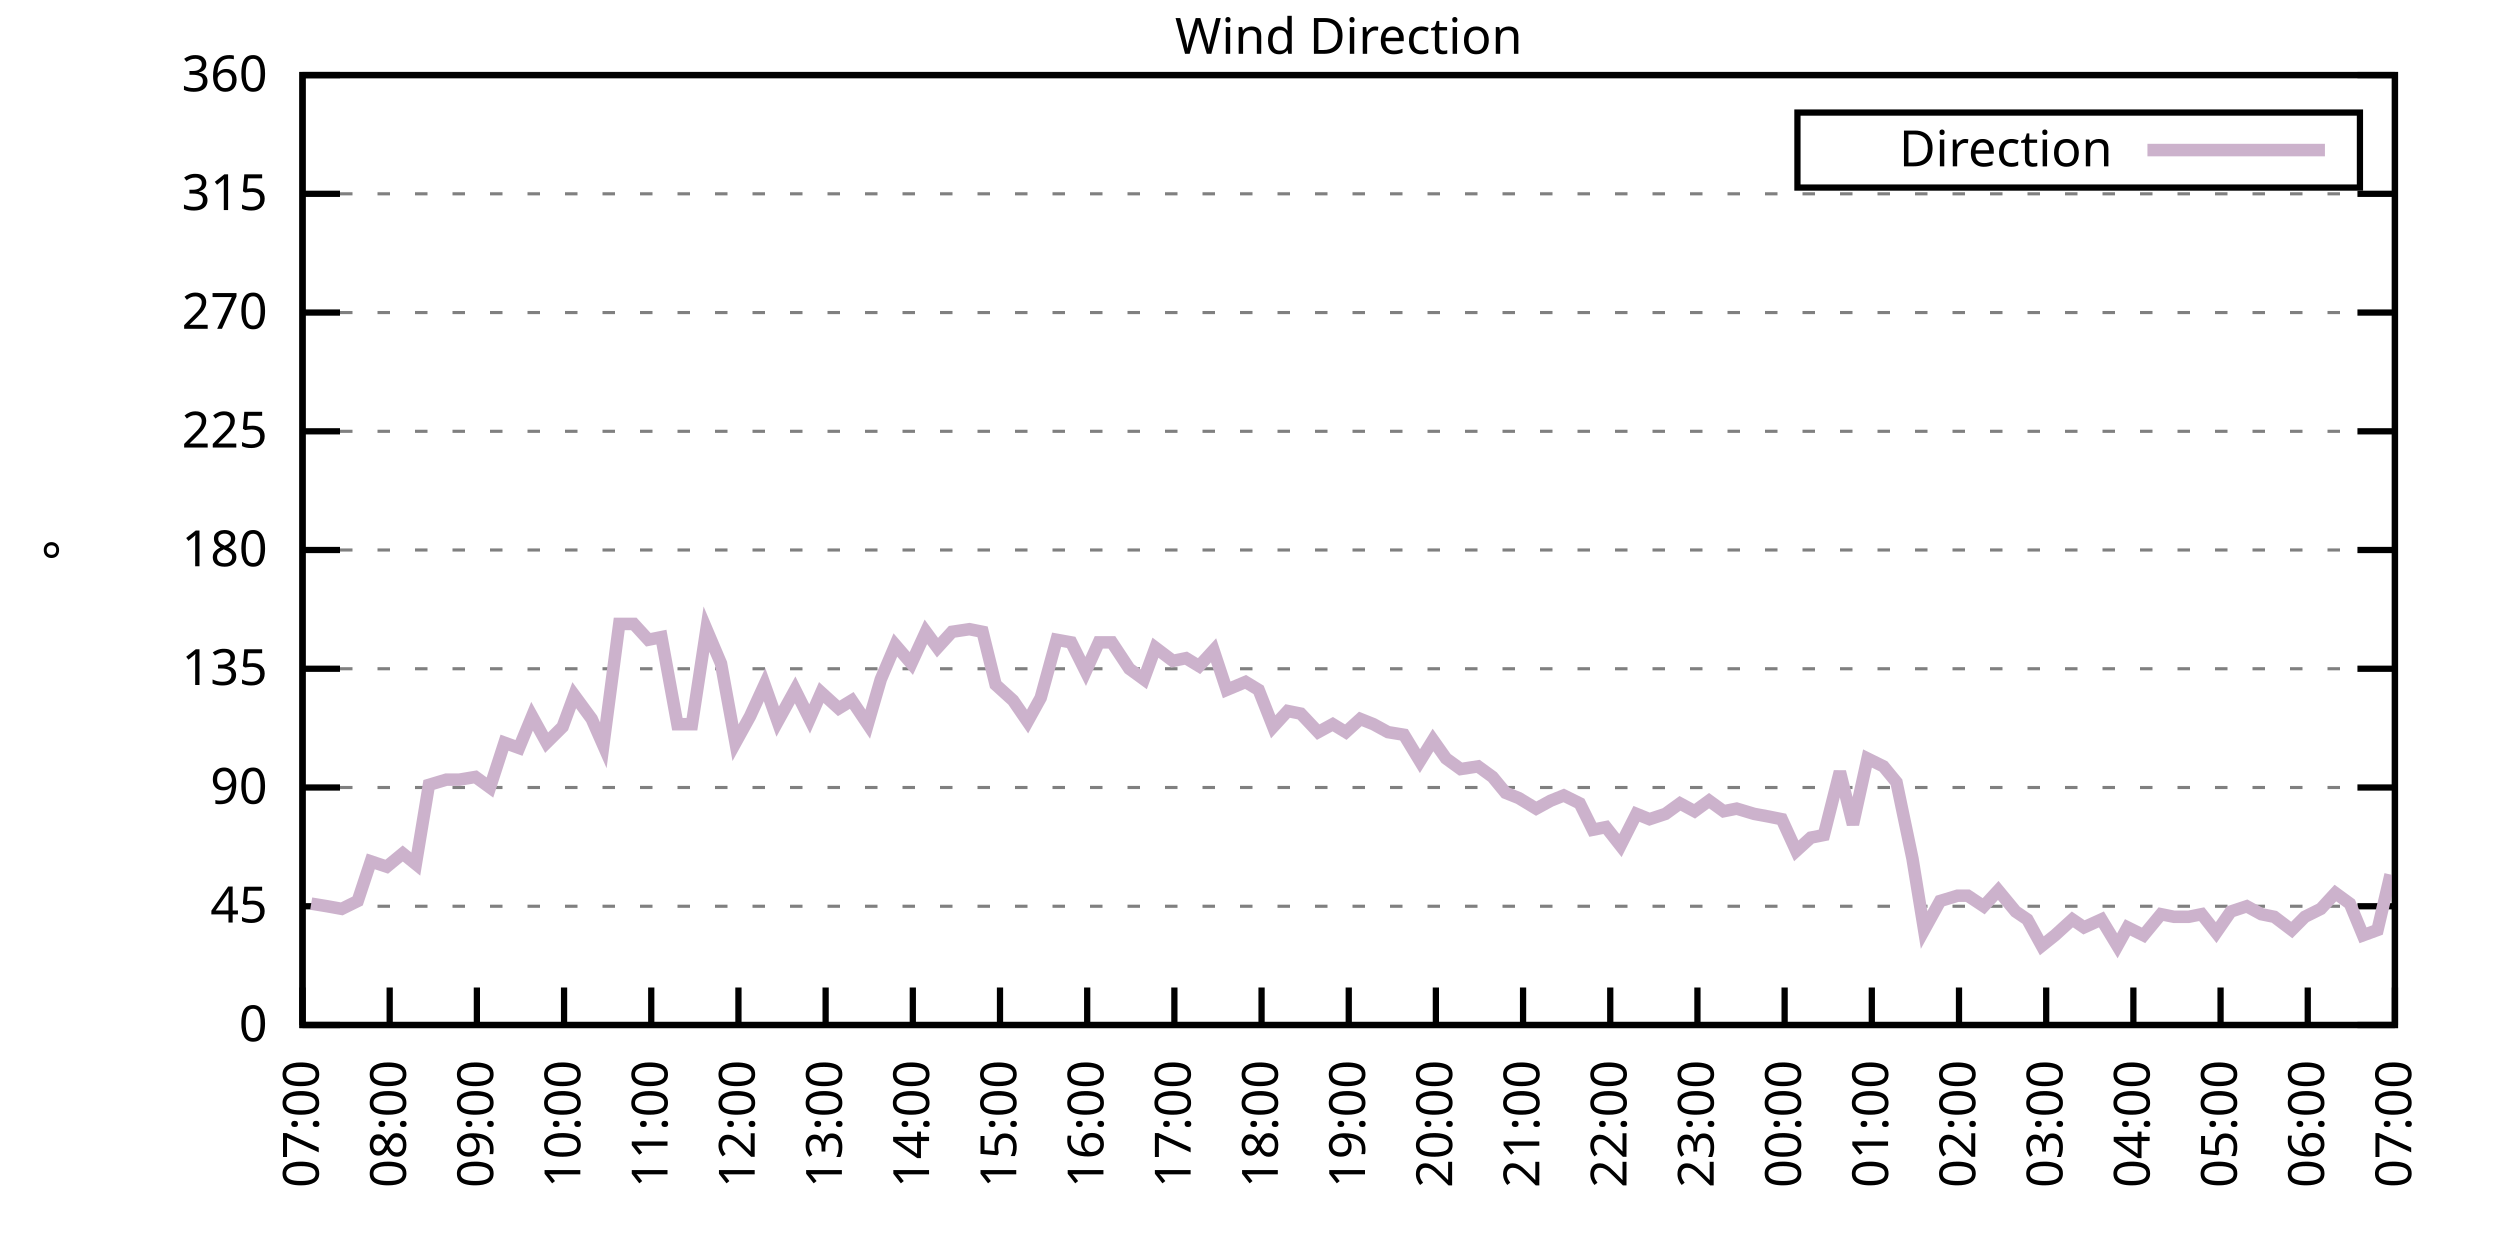
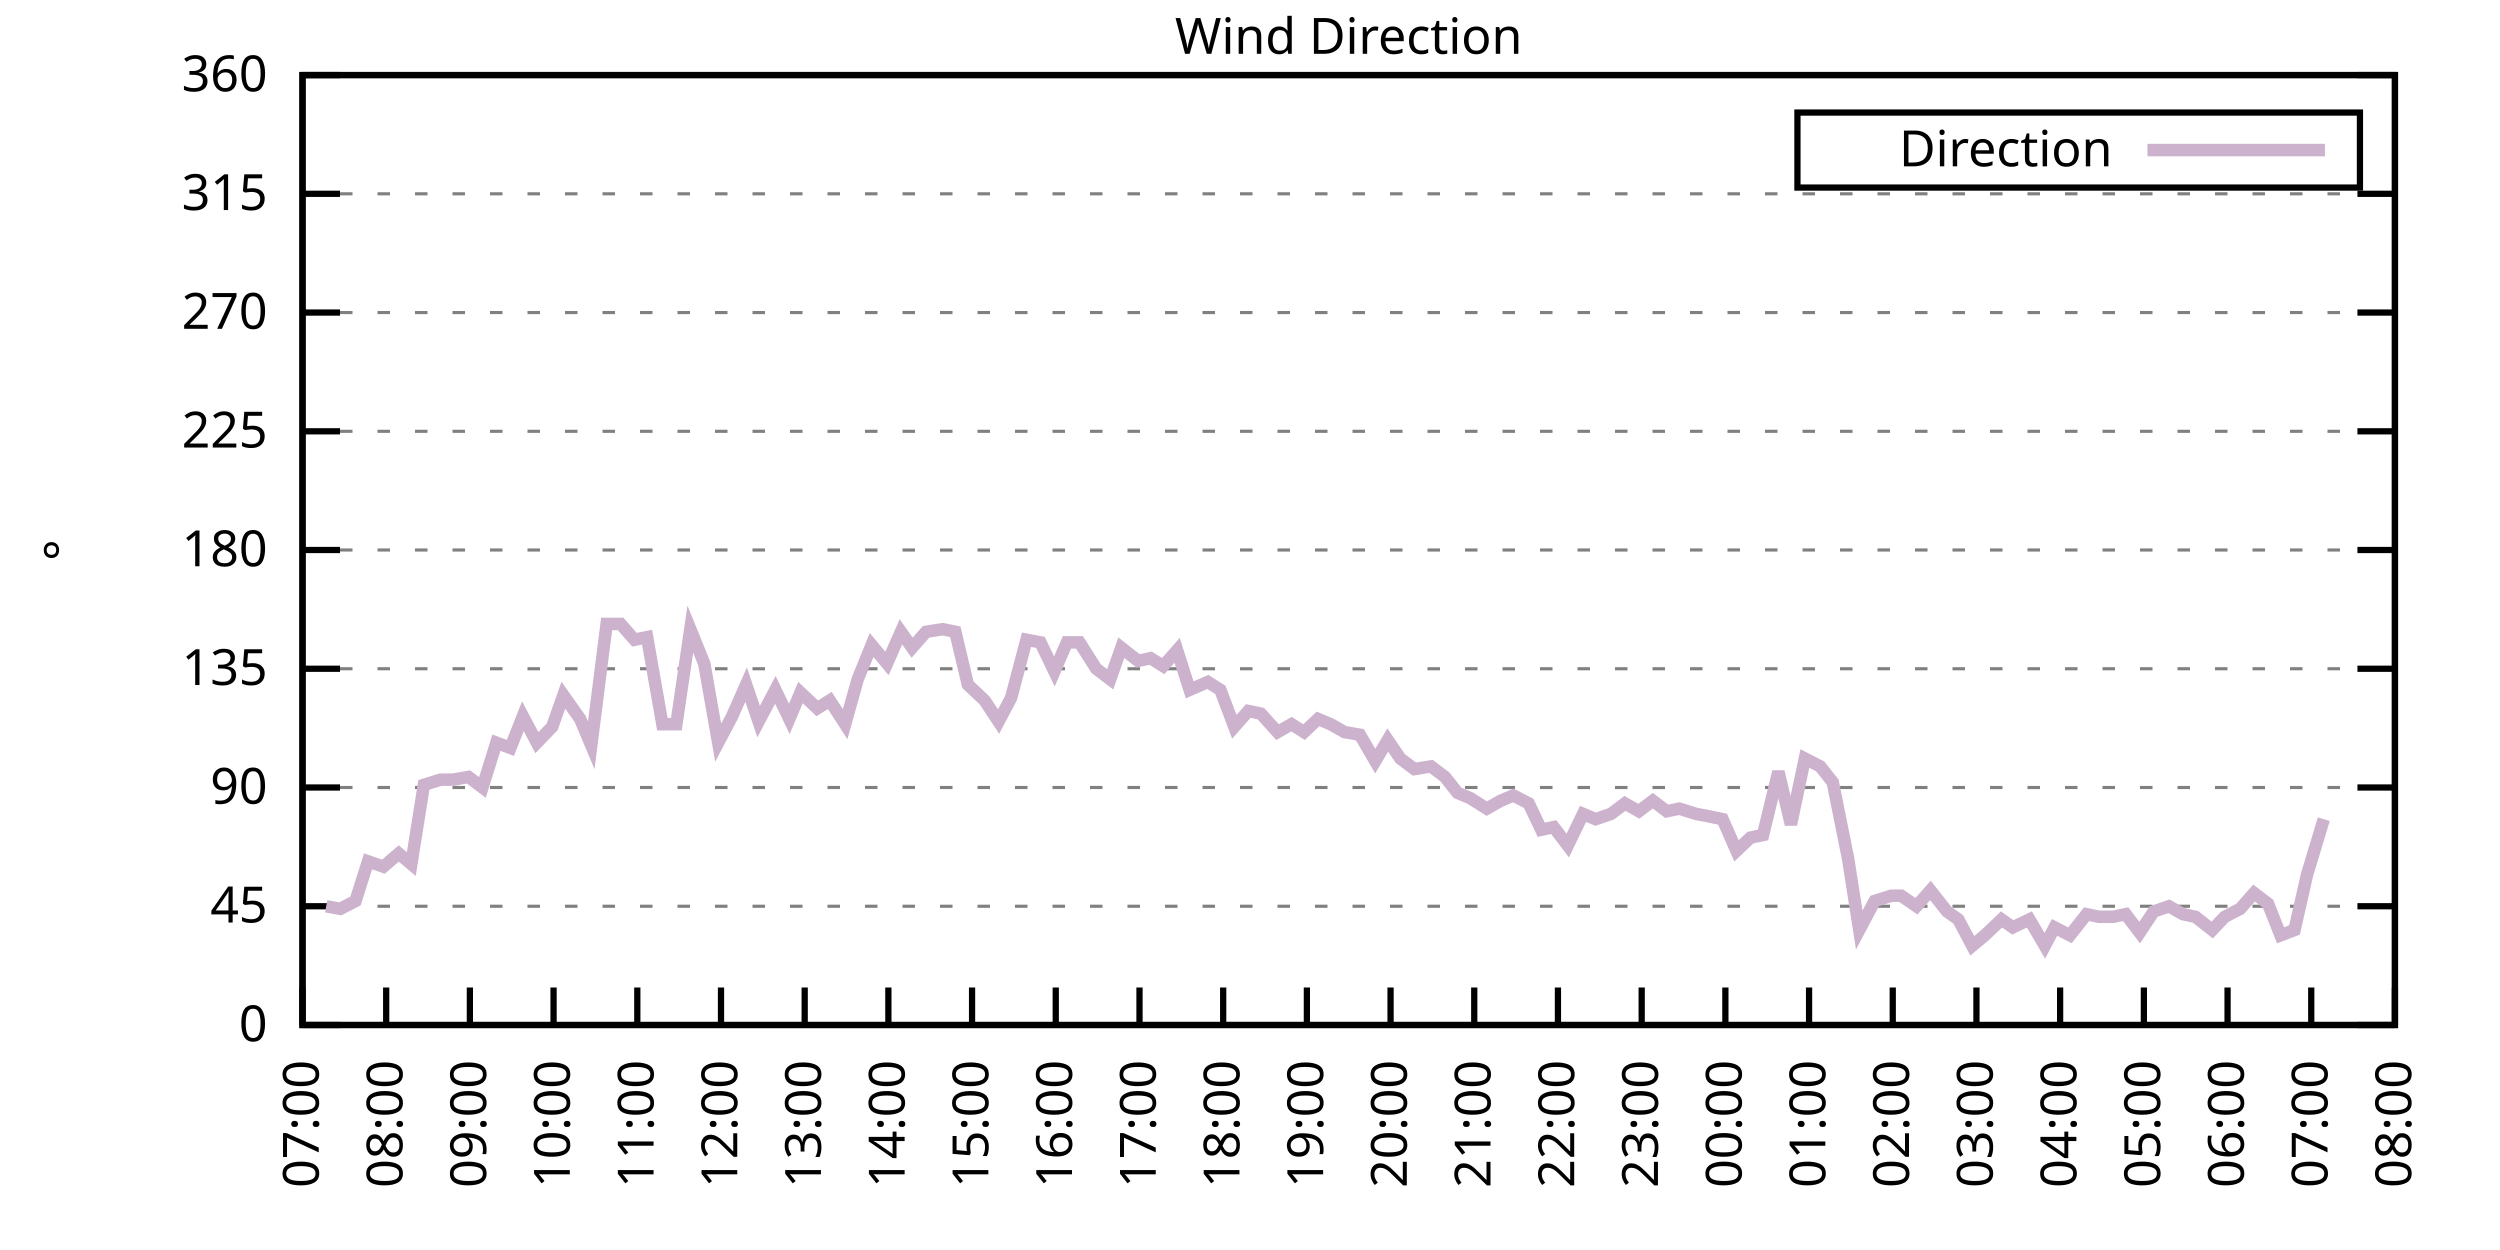
<svg xmlns="http://www.w3.org/2000/svg" xmlns:xlink="http://www.w3.org/1999/xlink" width="400" height="200" viewBox="0 0 400 200">
  <g id="gnuplot_canvas">
    <rect x="0" y="0" width="400" height="200" fill="none" />
    <defs>
      <circle id="gpDot" r="0.5" stroke-width="0.5" stroke="currentColor" />
      <path id="gpPt0" stroke-width="0.333" stroke="currentColor" d="M-1,0 h2 M0,-1 v2" />
      <path id="gpPt1" stroke-width="0.333" stroke="currentColor" d="M-1,-1 L1,1 M1,-1 L-1,1" />
      <path id="gpPt2" stroke-width="0.333" stroke="currentColor" d="M-1,0 L1,0 M0,-1 L0,1 M-1,-1 L1,1 M-1,1 L1,-1" />
      <rect id="gpPt3" stroke-width="0.333" stroke="currentColor" x="-1" y="-1" width="2" height="2" />
      <rect id="gpPt4" stroke-width="0.333" stroke="currentColor" fill="currentColor" x="-1" y="-1" width="2" height="2" />
      <circle id="gpPt5" stroke-width="0.333" stroke="currentColor" cx="0" cy="0" r="1" />
      <use xlink:href="#gpPt5" id="gpPt6" fill="currentColor" stroke="none" />
      <path id="gpPt7" stroke-width="0.333" stroke="currentColor" d="M0,-1.33 L-1.33,0.67 L1.33,0.67 z" />
      <use xlink:href="#gpPt7" id="gpPt8" fill="currentColor" stroke="none" />
      <use xlink:href="#gpPt7" id="gpPt9" stroke="currentColor" transform="rotate(180)" />
      <use xlink:href="#gpPt9" id="gpPt10" fill="currentColor" stroke="none" />
      <use xlink:href="#gpPt3" id="gpPt11" stroke="currentColor" transform="rotate(45)" />
      <use xlink:href="#gpPt11" id="gpPt12" fill="currentColor" stroke="none" />
      <path id="gpPt13" stroke-width="0.333" stroke="currentColor" d="M0,1.330 L1.265,0.411 L0.782,-1.067 L-0.782,-1.076 L-1.265,0.411 z" />
      <use xlink:href="#gpPt13" id="gpPt14" fill="currentColor" stroke="none" />
      <filter id="textbox" filterUnits="objectBoundingBox" x="0" y="0" height="1" width="1">
        <feFlood flood-color="white" flood-opacity="1" result="bgnd" />
        <feComposite in="SourceGraphic" in2="bgnd" operator="atop" />
      </filter>
      <filter id="greybox" filterUnits="objectBoundingBox" x="0" y="0" height="1" width="1">
        <feFlood flood-color="lightgrey" flood-opacity="1" result="grey" />
        <feComposite in="SourceGraphic" in2="grey" operator="atop" />
      </filter>
    </defs>
    <g fill="none" color="white" stroke="currentColor" stroke-width="1.00" stroke-linecap="butt" stroke-linejoin="miter">
</g>
    <g fill="none" color="black" stroke="currentColor" stroke-width="1.00" stroke-linecap="butt" stroke-linejoin="miter">
      <g stroke="none" shape-rendering="crispEdges">
        <polygon fill="rgb(255, 255, 255)" points="48.40,164.00 383.18,164.00 383.18,12.02 48.40,12.02 " />
      </g>
    </g>
    <g fill="none" color="black" stroke="currentColor" stroke-width="1.00" stroke-linecap="butt" stroke-linejoin="miter">
</g>
    <g fill="none" color="black" stroke="black" stroke-width="0.50" stroke-linecap="butt" stroke-linejoin="miter">
</g>
    <g fill="none" color="gray" stroke="currentColor" stroke-width="0.50" stroke-linecap="butt" stroke-linejoin="miter">
      <path stroke="gray" stroke-dasharray="2,4" class="gridline" d="M48.40,164.00 L383.19,164.00  " />
    </g>
    <g fill="none" color="gray" stroke="gray" stroke-width="1.00" stroke-linecap="butt" stroke-linejoin="miter">
</g>
    <g fill="none" color="black" stroke="currentColor" stroke-width="1.00" stroke-linecap="butt" stroke-linejoin="miter">
      <path stroke="black" d="M48.40,164.00 L54.40,164.00 M383.19,164.00 L377.19,164.00  " />
      <g transform="translate(42.80,166.60)" stroke="none" fill="black" font-family="Sans" font-size="8.00" text-anchor="end">
        <text>
          <tspan font-family="Sans"> 0</tspan>
        </text>
      </g>
    </g>
    <g fill="none" color="black" stroke="currentColor" stroke-width="1.00" stroke-linecap="butt" stroke-linejoin="miter">
</g>
    <g fill="none" color="black" stroke="black" stroke-width="0.50" stroke-linecap="butt" stroke-linejoin="miter">
</g>
    <g fill="none" color="gray" stroke="currentColor" stroke-width="0.50" stroke-linecap="butt" stroke-linejoin="miter">
      <path stroke="gray" stroke-dasharray="2,4" class="gridline" d="M48.40,145.00 L383.19,145.00  " />
    </g>
    <g fill="none" color="gray" stroke="gray" stroke-width="1.00" stroke-linecap="butt" stroke-linejoin="miter">
</g>
    <g fill="none" color="black" stroke="currentColor" stroke-width="1.00" stroke-linecap="butt" stroke-linejoin="miter">
      <path stroke="black" d="M48.40,145.00 L54.40,145.00 M383.19,145.00 L377.19,145.00  " />
      <g transform="translate(42.80,147.60)" stroke="none" fill="black" font-family="Sans" font-size="8.00" text-anchor="end">
        <text>
          <tspan font-family="Sans"> 45</tspan>
        </text>
      </g>
    </g>
    <g fill="none" color="black" stroke="currentColor" stroke-width="1.00" stroke-linecap="butt" stroke-linejoin="miter">
</g>
    <g fill="none" color="black" stroke="black" stroke-width="0.50" stroke-linecap="butt" stroke-linejoin="miter">
</g>
    <g fill="none" color="gray" stroke="currentColor" stroke-width="0.50" stroke-linecap="butt" stroke-linejoin="miter">
      <path stroke="gray" stroke-dasharray="2,4" class="gridline" d="M48.40,126.00 L383.19,126.00  " />
    </g>
    <g fill="none" color="gray" stroke="gray" stroke-width="1.00" stroke-linecap="butt" stroke-linejoin="miter">
</g>
    <g fill="none" color="black" stroke="currentColor" stroke-width="1.00" stroke-linecap="butt" stroke-linejoin="miter">
      <path stroke="black" d="M48.40,126.00 L54.40,126.00 M383.19,126.00 L377.19,126.00  " />
      <g transform="translate(42.80,128.60)" stroke="none" fill="black" font-family="Sans" font-size="8.00" text-anchor="end">
        <text>
          <tspan font-family="Sans"> 90</tspan>
        </text>
      </g>
    </g>
    <g fill="none" color="black" stroke="currentColor" stroke-width="1.00" stroke-linecap="butt" stroke-linejoin="miter">
</g>
    <g fill="none" color="black" stroke="black" stroke-width="0.50" stroke-linecap="butt" stroke-linejoin="miter">
</g>
    <g fill="none" color="gray" stroke="currentColor" stroke-width="0.50" stroke-linecap="butt" stroke-linejoin="miter">
      <path stroke="gray" stroke-dasharray="2,4" class="gridline" d="M48.40,107.00 L383.19,107.00  " />
    </g>
    <g fill="none" color="gray" stroke="gray" stroke-width="1.00" stroke-linecap="butt" stroke-linejoin="miter">
</g>
    <g fill="none" color="black" stroke="currentColor" stroke-width="1.00" stroke-linecap="butt" stroke-linejoin="miter">
      <path stroke="black" d="M48.40,107.00 L54.40,107.00 M383.19,107.00 L377.19,107.00  " />
      <g transform="translate(42.80,109.60)" stroke="none" fill="black" font-family="Sans" font-size="8.00" text-anchor="end">
        <text>
          <tspan font-family="Sans"> 135</tspan>
        </text>
      </g>
    </g>
    <g fill="none" color="black" stroke="currentColor" stroke-width="1.00" stroke-linecap="butt" stroke-linejoin="miter">
</g>
    <g fill="none" color="black" stroke="black" stroke-width="0.50" stroke-linecap="butt" stroke-linejoin="miter">
</g>
    <g fill="none" color="gray" stroke="currentColor" stroke-width="0.50" stroke-linecap="butt" stroke-linejoin="miter">
      <path stroke="gray" stroke-dasharray="2,4" class="gridline" d="M48.40,88.00 L383.19,88.00  " />
    </g>
    <g fill="none" color="gray" stroke="gray" stroke-width="1.00" stroke-linecap="butt" stroke-linejoin="miter">
</g>
    <g fill="none" color="black" stroke="currentColor" stroke-width="1.00" stroke-linecap="butt" stroke-linejoin="miter">
      <path stroke="black" d="M48.40,88.00 L54.40,88.00 M383.19,88.00 L377.19,88.00  " />
      <g transform="translate(42.80,90.60)" stroke="none" fill="black" font-family="Sans" font-size="8.00" text-anchor="end">
        <text>
          <tspan font-family="Sans"> 180</tspan>
        </text>
      </g>
    </g>
    <g fill="none" color="black" stroke="currentColor" stroke-width="1.00" stroke-linecap="butt" stroke-linejoin="miter">
</g>
    <g fill="none" color="black" stroke="black" stroke-width="0.50" stroke-linecap="butt" stroke-linejoin="miter">
</g>
    <g fill="none" color="gray" stroke="currentColor" stroke-width="0.50" stroke-linecap="butt" stroke-linejoin="miter">
      <path stroke="gray" stroke-dasharray="2,4" class="gridline" d="M48.40,69.01 L383.19,69.01  " />
    </g>
    <g fill="none" color="gray" stroke="gray" stroke-width="1.00" stroke-linecap="butt" stroke-linejoin="miter">
</g>
    <g fill="none" color="black" stroke="currentColor" stroke-width="1.00" stroke-linecap="butt" stroke-linejoin="miter">
      <path stroke="black" d="M48.40,69.01 L54.40,69.01 M383.19,69.01 L377.19,69.01  " />
      <g transform="translate(42.80,71.61)" stroke="none" fill="black" font-family="Sans" font-size="8.00" text-anchor="end">
        <text>
          <tspan font-family="Sans"> 225</tspan>
        </text>
      </g>
    </g>
    <g fill="none" color="black" stroke="currentColor" stroke-width="1.00" stroke-linecap="butt" stroke-linejoin="miter">
</g>
    <g fill="none" color="black" stroke="black" stroke-width="0.50" stroke-linecap="butt" stroke-linejoin="miter">
</g>
    <g fill="none" color="gray" stroke="currentColor" stroke-width="0.50" stroke-linecap="butt" stroke-linejoin="miter">
      <path stroke="gray" stroke-dasharray="2,4" class="gridline" d="M48.40,50.01 L383.19,50.01  " />
    </g>
    <g fill="none" color="gray" stroke="gray" stroke-width="1.00" stroke-linecap="butt" stroke-linejoin="miter">
</g>
    <g fill="none" color="black" stroke="currentColor" stroke-width="1.00" stroke-linecap="butt" stroke-linejoin="miter">
      <path stroke="black" d="M48.40,50.01 L54.40,50.01 M383.19,50.01 L377.19,50.01  " />
      <g transform="translate(42.80,52.61)" stroke="none" fill="black" font-family="Sans" font-size="8.00" text-anchor="end">
        <text>
          <tspan font-family="Sans"> 270</tspan>
        </text>
      </g>
    </g>
    <g fill="none" color="black" stroke="currentColor" stroke-width="1.00" stroke-linecap="butt" stroke-linejoin="miter">
</g>
    <g fill="none" color="black" stroke="black" stroke-width="0.50" stroke-linecap="butt" stroke-linejoin="miter">
</g>
    <g fill="none" color="gray" stroke="currentColor" stroke-width="0.50" stroke-linecap="butt" stroke-linejoin="miter">
      <path stroke="gray" stroke-dasharray="2,4" class="gridline" d="M48.40,31.01 L383.19,31.01  " />
    </g>
    <g fill="none" color="gray" stroke="gray" stroke-width="1.00" stroke-linecap="butt" stroke-linejoin="miter">
</g>
    <g fill="none" color="black" stroke="currentColor" stroke-width="1.00" stroke-linecap="butt" stroke-linejoin="miter">
      <path stroke="black" d="M48.40,31.01 L54.40,31.01 M383.19,31.01 L377.19,31.01  " />
      <g transform="translate(42.80,33.61)" stroke="none" fill="black" font-family="Sans" font-size="8.00" text-anchor="end">
        <text>
          <tspan font-family="Sans"> 315</tspan>
        </text>
      </g>
    </g>
    <g fill="none" color="black" stroke="currentColor" stroke-width="1.00" stroke-linecap="butt" stroke-linejoin="miter">
</g>
    <g fill="none" color="black" stroke="black" stroke-width="0.50" stroke-linecap="butt" stroke-linejoin="miter">
</g>
    <g fill="none" color="gray" stroke="currentColor" stroke-width="0.50" stroke-linecap="butt" stroke-linejoin="miter">
      <path stroke="gray" stroke-dasharray="2,4" class="gridline" d="M48.40,12.01 L383.19,12.01  " />
    </g>
    <g fill="none" color="gray" stroke="gray" stroke-width="1.00" stroke-linecap="butt" stroke-linejoin="miter">
</g>
    <g fill="none" color="black" stroke="currentColor" stroke-width="1.00" stroke-linecap="butt" stroke-linejoin="miter">
      <path stroke="black" d="M48.40,12.01 L54.40,12.01 M383.19,12.01 L377.19,12.01  " />
      <g transform="translate(42.80,14.61)" stroke="none" fill="black" font-family="Sans" font-size="8.00" text-anchor="end">
        <text>
          <tspan font-family="Sans"> 360</tspan>
        </text>
      </g>
    </g>
    <g fill="none" color="black" stroke="currentColor" stroke-width="1.00" stroke-linecap="butt" stroke-linejoin="miter">
      <path stroke="black" d="M48.40,164.00 L48.40,158.00  " />
      <g transform="translate(51.00,169.60) rotate(270.00)" stroke="none" fill="black" font-family="Sans" font-size="8.00" text-anchor="end">
        <text>
          <tspan font-family="Sans">07:00</tspan>
        </text>
      </g>
    </g>
    <g fill="none" color="black" stroke="currentColor" stroke-width="1.00" stroke-linecap="butt" stroke-linejoin="miter">
-       <path stroke="black" d="M62.35,164.00 L62.35,158.00  " />
-       <g transform="translate(64.95,169.60) rotate(270.00)" stroke="none" fill="black" font-family="Sans" font-size="8.00" text-anchor="end">
+       <path stroke="black" d="M61.79,164.00 L61.79,158.00  " />
+       <g transform="translate(64.39,169.60) rotate(270.00)" stroke="none" fill="black" font-family="Sans" font-size="8.00" text-anchor="end">
        <text>
          <tspan font-family="Sans">08:00</tspan>
        </text>
      </g>
    </g>
    <g fill="none" color="black" stroke="currentColor" stroke-width="1.00" stroke-linecap="butt" stroke-linejoin="miter">
-       <path stroke="black" d="M76.30,164.00 L76.30,158.00  " />
-       <g transform="translate(78.90,169.60) rotate(270.00)" stroke="none" fill="black" font-family="Sans" font-size="8.00" text-anchor="end">
+       <path stroke="black" d="M75.18,164.00 L75.18,158.00  " />
+       <g transform="translate(77.78,169.60) rotate(270.00)" stroke="none" fill="black" font-family="Sans" font-size="8.00" text-anchor="end">
        <text>
          <tspan font-family="Sans">09:00</tspan>
        </text>
      </g>
    </g>
    <g fill="none" color="black" stroke="currentColor" stroke-width="1.00" stroke-linecap="butt" stroke-linejoin="miter">
-       <path stroke="black" d="M90.25,164.00 L90.25,158.00  " />
-       <g transform="translate(92.85,169.60) rotate(270.00)" stroke="none" fill="black" font-family="Sans" font-size="8.00" text-anchor="end">
+       <path stroke="black" d="M88.57,164.00 L88.57,158.00  " />
+       <g transform="translate(91.17,169.60) rotate(270.00)" stroke="none" fill="black" font-family="Sans" font-size="8.00" text-anchor="end">
        <text>
          <tspan font-family="Sans">10:00</tspan>
        </text>
      </g>
    </g>
    <g fill="none" color="black" stroke="currentColor" stroke-width="1.00" stroke-linecap="butt" stroke-linejoin="miter">
-       <path stroke="black" d="M104.20,164.00 L104.20,158.00  " />
-       <g transform="translate(106.80,169.60) rotate(270.00)" stroke="none" fill="black" font-family="Sans" font-size="8.00" text-anchor="end">
+       <path stroke="black" d="M101.97,164.00 L101.97,158.00  " />
+       <g transform="translate(104.57,169.60) rotate(270.00)" stroke="none" fill="black" font-family="Sans" font-size="8.00" text-anchor="end">
        <text>
          <tspan font-family="Sans">11:00</tspan>
        </text>
      </g>
    </g>
    <g fill="none" color="black" stroke="currentColor" stroke-width="1.00" stroke-linecap="butt" stroke-linejoin="miter">
-       <path stroke="black" d="M118.15,164.00 L118.15,158.00  " />
-       <g transform="translate(120.75,169.60) rotate(270.00)" stroke="none" fill="black" font-family="Sans" font-size="8.00" text-anchor="end">
+       <path stroke="black" d="M115.36,164.00 L115.36,158.00  " />
+       <g transform="translate(117.96,169.60) rotate(270.00)" stroke="none" fill="black" font-family="Sans" font-size="8.00" text-anchor="end">
        <text>
          <tspan font-family="Sans">12:00</tspan>
        </text>
      </g>
    </g>
    <g fill="none" color="black" stroke="currentColor" stroke-width="1.00" stroke-linecap="butt" stroke-linejoin="miter">
-       <path stroke="black" d="M132.10,164.00 L132.10,158.00  " />
-       <g transform="translate(134.70,169.60) rotate(270.00)" stroke="none" fill="black" font-family="Sans" font-size="8.00" text-anchor="end">
+       <path stroke="black" d="M128.75,164.00 L128.75,158.00  " />
+       <g transform="translate(131.35,169.60) rotate(270.00)" stroke="none" fill="black" font-family="Sans" font-size="8.00" text-anchor="end">
        <text>
          <tspan font-family="Sans">13:00</tspan>
        </text>
      </g>
    </g>
    <g fill="none" color="black" stroke="currentColor" stroke-width="1.00" stroke-linecap="butt" stroke-linejoin="miter">
-       <path stroke="black" d="M146.05,164.00 L146.05,158.00  " />
-       <g transform="translate(148.65,169.60) rotate(270.00)" stroke="none" fill="black" font-family="Sans" font-size="8.00" text-anchor="end">
+       <path stroke="black" d="M142.14,164.00 L142.14,158.00  " />
+       <g transform="translate(144.74,169.60) rotate(270.00)" stroke="none" fill="black" font-family="Sans" font-size="8.00" text-anchor="end">
        <text>
          <tspan font-family="Sans">14:00</tspan>
        </text>
      </g>
    </g>
    <g fill="none" color="black" stroke="currentColor" stroke-width="1.00" stroke-linecap="butt" stroke-linejoin="miter">
-       <path stroke="black" d="M160.00,164.00 L160.00,158.00  " />
-       <g transform="translate(162.60,169.60) rotate(270.00)" stroke="none" fill="black" font-family="Sans" font-size="8.00" text-anchor="end">
+       <path stroke="black" d="M155.53,164.00 L155.53,158.00  " />
+       <g transform="translate(158.13,169.60) rotate(270.00)" stroke="none" fill="black" font-family="Sans" font-size="8.00" text-anchor="end">
        <text>
          <tspan font-family="Sans">15:00</tspan>
        </text>
      </g>
    </g>
    <g fill="none" color="black" stroke="currentColor" stroke-width="1.00" stroke-linecap="butt" stroke-linejoin="miter">
-       <path stroke="black" d="M173.95,164.00 L173.95,158.00  " />
-       <g transform="translate(176.55,169.60) rotate(270.00)" stroke="none" fill="black" font-family="Sans" font-size="8.00" text-anchor="end">
+       <path stroke="black" d="M168.92,164.00 L168.92,158.00  " />
+       <g transform="translate(171.52,169.60) rotate(270.00)" stroke="none" fill="black" font-family="Sans" font-size="8.00" text-anchor="end">
        <text>
          <tspan font-family="Sans">16:00</tspan>
        </text>
      </g>
    </g>
    <g fill="none" color="black" stroke="currentColor" stroke-width="1.00" stroke-linecap="butt" stroke-linejoin="miter">
-       <path stroke="black" d="M187.90,164.00 L187.90,158.00  " />
-       <g transform="translate(190.50,169.60) rotate(270.00)" stroke="none" fill="black" font-family="Sans" font-size="8.00" text-anchor="end">
+       <path stroke="black" d="M182.32,164.00 L182.32,158.00  " />
+       <g transform="translate(184.92,169.60) rotate(270.00)" stroke="none" fill="black" font-family="Sans" font-size="8.00" text-anchor="end">
        <text>
          <tspan font-family="Sans">17:00</tspan>
        </text>
      </g>
    </g>
    <g fill="none" color="black" stroke="currentColor" stroke-width="1.00" stroke-linecap="butt" stroke-linejoin="miter">
-       <path stroke="black" d="M201.85,164.00 L201.85,158.00  " />
-       <g transform="translate(204.45,169.60) rotate(270.00)" stroke="none" fill="black" font-family="Sans" font-size="8.00" text-anchor="end">
+       <path stroke="black" d="M195.71,164.00 L195.71,158.00  " />
+       <g transform="translate(198.31,169.60) rotate(270.00)" stroke="none" fill="black" font-family="Sans" font-size="8.00" text-anchor="end">
        <text>
          <tspan font-family="Sans">18:00</tspan>
        </text>
      </g>
    </g>
    <g fill="none" color="black" stroke="currentColor" stroke-width="1.00" stroke-linecap="butt" stroke-linejoin="miter">
-       <path stroke="black" d="M215.80,164.00 L215.80,158.00  " />
-       <g transform="translate(218.40,169.60) rotate(270.00)" stroke="none" fill="black" font-family="Sans" font-size="8.00" text-anchor="end">
+       <path stroke="black" d="M209.10,164.00 L209.10,158.00  " />
+       <g transform="translate(211.70,169.60) rotate(270.00)" stroke="none" fill="black" font-family="Sans" font-size="8.00" text-anchor="end">
        <text>
          <tspan font-family="Sans">19:00</tspan>
        </text>
      </g>
    </g>
    <g fill="none" color="black" stroke="currentColor" stroke-width="1.00" stroke-linecap="butt" stroke-linejoin="miter">
-       <path stroke="black" d="M229.74,164.00 L229.74,158.00  " />
-       <g transform="translate(232.34,169.60) rotate(270.00)" stroke="none" fill="black" font-family="Sans" font-size="8.00" text-anchor="end">
+       <path stroke="black" d="M222.49,164.00 L222.49,158.00  " />
+       <g transform="translate(225.09,169.60) rotate(270.00)" stroke="none" fill="black" font-family="Sans" font-size="8.00" text-anchor="end">
        <text>
          <tspan font-family="Sans">20:00</tspan>
        </text>
      </g>
    </g>
    <g fill="none" color="black" stroke="currentColor" stroke-width="1.00" stroke-linecap="butt" stroke-linejoin="miter">
-       <path stroke="black" d="M243.69,164.00 L243.69,158.00  " />
-       <g transform="translate(246.29,169.60) rotate(270.00)" stroke="none" fill="black" font-family="Sans" font-size="8.00" text-anchor="end">
+       <path stroke="black" d="M235.88,164.00 L235.88,158.00  " />
+       <g transform="translate(238.48,169.60) rotate(270.00)" stroke="none" fill="black" font-family="Sans" font-size="8.00" text-anchor="end">
        <text>
          <tspan font-family="Sans">21:00</tspan>
        </text>
      </g>
    </g>
    <g fill="none" color="black" stroke="currentColor" stroke-width="1.00" stroke-linecap="butt" stroke-linejoin="miter">
-       <path stroke="black" d="M257.64,164.00 L257.64,158.00  " />
-       <g transform="translate(260.24,169.60) rotate(270.00)" stroke="none" fill="black" font-family="Sans" font-size="8.00" text-anchor="end">
+       <path stroke="black" d="M249.27,164.00 L249.27,158.00  " />
+       <g transform="translate(251.87,169.60) rotate(270.00)" stroke="none" fill="black" font-family="Sans" font-size="8.00" text-anchor="end">
        <text>
          <tspan font-family="Sans">22:00</tspan>
        </text>
      </g>
    </g>
    <g fill="none" color="black" stroke="currentColor" stroke-width="1.00" stroke-linecap="butt" stroke-linejoin="miter">
-       <path stroke="black" d="M271.59,164.00 L271.59,158.00  " />
-       <g transform="translate(274.19,169.60) rotate(270.00)" stroke="none" fill="black" font-family="Sans" font-size="8.00" text-anchor="end">
+       <path stroke="black" d="M262.67,164.00 L262.67,158.00  " />
+       <g transform="translate(265.27,169.60) rotate(270.00)" stroke="none" fill="black" font-family="Sans" font-size="8.00" text-anchor="end">
        <text>
          <tspan font-family="Sans">23:00</tspan>
        </text>
      </g>
    </g>
    <g fill="none" color="black" stroke="currentColor" stroke-width="1.00" stroke-linecap="butt" stroke-linejoin="miter">
-       <path stroke="black" d="M285.54,164.00 L285.54,158.00  " />
-       <g transform="translate(288.14,169.60) rotate(270.00)" stroke="none" fill="black" font-family="Sans" font-size="8.00" text-anchor="end">
+       <path stroke="black" d="M276.06,164.00 L276.06,158.00  " />
+       <g transform="translate(278.66,169.60) rotate(270.00)" stroke="none" fill="black" font-family="Sans" font-size="8.00" text-anchor="end">
        <text>
          <tspan font-family="Sans">00:00</tspan>
        </text>
      </g>
    </g>
    <g fill="none" color="black" stroke="currentColor" stroke-width="1.00" stroke-linecap="butt" stroke-linejoin="miter">
-       <path stroke="black" d="M299.49,164.00 L299.49,158.00  " />
-       <g transform="translate(302.09,169.60) rotate(270.00)" stroke="none" fill="black" font-family="Sans" font-size="8.00" text-anchor="end">
+       <path stroke="black" d="M289.45,164.00 L289.45,158.00  " />
+       <g transform="translate(292.05,169.60) rotate(270.00)" stroke="none" fill="black" font-family="Sans" font-size="8.00" text-anchor="end">
        <text>
          <tspan font-family="Sans">01:00</tspan>
        </text>
      </g>
    </g>
    <g fill="none" color="black" stroke="currentColor" stroke-width="1.00" stroke-linecap="butt" stroke-linejoin="miter">
-       <path stroke="black" d="M313.44,164.00 L313.44,158.00  " />
-       <g transform="translate(316.04,169.60) rotate(270.00)" stroke="none" fill="black" font-family="Sans" font-size="8.00" text-anchor="end">
+       <path stroke="black" d="M302.84,164.00 L302.84,158.00  " />
+       <g transform="translate(305.44,169.60) rotate(270.00)" stroke="none" fill="black" font-family="Sans" font-size="8.00" text-anchor="end">
        <text>
          <tspan font-family="Sans">02:00</tspan>
        </text>
      </g>
    </g>
    <g fill="none" color="black" stroke="currentColor" stroke-width="1.00" stroke-linecap="butt" stroke-linejoin="miter">
-       <path stroke="black" d="M327.39,164.00 L327.39,158.00  " />
-       <g transform="translate(329.99,169.60) rotate(270.00)" stroke="none" fill="black" font-family="Sans" font-size="8.00" text-anchor="end">
+       <path stroke="black" d="M316.23,164.00 L316.23,158.00  " />
+       <g transform="translate(318.83,169.60) rotate(270.00)" stroke="none" fill="black" font-family="Sans" font-size="8.00" text-anchor="end">
        <text>
          <tspan font-family="Sans">03:00</tspan>
        </text>
      </g>
    </g>
    <g fill="none" color="black" stroke="currentColor" stroke-width="1.00" stroke-linecap="butt" stroke-linejoin="miter">
-       <path stroke="black" d="M341.34,164.00 L341.34,158.00  " />
-       <g transform="translate(343.94,169.60) rotate(270.00)" stroke="none" fill="black" font-family="Sans" font-size="8.00" text-anchor="end">
+       <path stroke="black" d="M329.62,164.00 L329.62,158.00  " />
+       <g transform="translate(332.22,169.60) rotate(270.00)" stroke="none" fill="black" font-family="Sans" font-size="8.00" text-anchor="end">
        <text>
          <tspan font-family="Sans">04:00</tspan>
        </text>
      </g>
    </g>
    <g fill="none" color="black" stroke="currentColor" stroke-width="1.00" stroke-linecap="butt" stroke-linejoin="miter">
-       <path stroke="black" d="M355.29,164.00 L355.29,158.00  " />
-       <g transform="translate(357.89,169.60) rotate(270.00)" stroke="none" fill="black" font-family="Sans" font-size="8.00" text-anchor="end">
+       <path stroke="black" d="M343.02,164.00 L343.02,158.00  " />
+       <g transform="translate(345.62,169.60) rotate(270.00)" stroke="none" fill="black" font-family="Sans" font-size="8.00" text-anchor="end">
        <text>
          <tspan font-family="Sans">05:00</tspan>
        </text>
      </g>
    </g>
    <g fill="none" color="black" stroke="currentColor" stroke-width="1.00" stroke-linecap="butt" stroke-linejoin="miter">
-       <path stroke="black" d="M369.24,164.00 L369.24,158.00  " />
-       <g transform="translate(371.84,169.60) rotate(270.00)" stroke="none" fill="black" font-family="Sans" font-size="8.00" text-anchor="end">
+       <path stroke="black" d="M356.41,164.00 L356.41,158.00  " />
+       <g transform="translate(359.01,169.60) rotate(270.00)" stroke="none" fill="black" font-family="Sans" font-size="8.00" text-anchor="end">
        <text>
          <tspan font-family="Sans">06:00</tspan>
+         </text>
+       </g>
+     </g>
+     <g fill="none" color="black" stroke="currentColor" stroke-width="1.00" stroke-linecap="butt" stroke-linejoin="miter">
+       <path stroke="black" d="M369.80,164.00 L369.80,158.00  " />
+       <g transform="translate(372.40,169.60) rotate(270.00)" stroke="none" fill="black" font-family="Sans" font-size="8.00" text-anchor="end">
+         <text>
+           <tspan font-family="Sans">07:00</tspan>
        </text>
      </g>
    </g>
    <g fill="none" color="black" stroke="currentColor" stroke-width="1.00" stroke-linecap="butt" stroke-linejoin="miter">
      <path stroke="black" d="M383.19,164.00 L383.19,158.00  " />
      <g transform="translate(385.79,169.60) rotate(270.00)" stroke="none" fill="black" font-family="Sans" font-size="8.00" text-anchor="end">
        <text>
-           <tspan font-family="Sans">07:00</tspan>
+           <tspan font-family="Sans">08:00</tspan>
        </text>
      </g>
    </g>
    <g fill="none" color="black" stroke="currentColor" stroke-width="1.00" stroke-linecap="butt" stroke-linejoin="miter">
</g>
    <g fill="none" color="black" stroke="currentColor" stroke-width="1.00" stroke-linecap="butt" stroke-linejoin="miter">
      <path stroke="black" d="M48.40,12.01 L48.40,164.00 L383.19,164.00 L383.19,12.01 L48.40,12.01 Z  " />
    </g>
    <g fill="none" color="black" stroke="currentColor" stroke-width="1.00" stroke-linecap="butt" stroke-linejoin="miter">
</g>
    <g fill="none" color="black" stroke="currentColor" stroke-width="1.00" stroke-linecap="butt" stroke-linejoin="miter">
      <path stroke="black" d="M287.59,30.01 L287.59,18.01 L377.59,18.01 L377.59,30.01 L287.59,30.01 Z  " />
    </g>
    <g id="Wind_direction_plot_1">
      <g fill="none" color="white" stroke="black" stroke-width="2.00" stroke-linecap="butt" stroke-linejoin="miter">
</g>
      <g fill="none" color="black" stroke="currentColor" stroke-width="2.00" stroke-linecap="butt" stroke-linejoin="miter">
        <g transform="translate(337.99,26.61)" stroke="none" fill="black" font-family="Sans" font-size="8.00" text-anchor="end">
          <text>
            <tspan font-family="Sans">Direction</tspan>
          </text>
        </g>
      </g>
      <g fill="none" color="black" stroke="currentColor" stroke-width="2.00" stroke-linecap="butt" stroke-linejoin="miter">
-         <path stroke="rgb(204, 178, 204)" d="M343.59,24.01 L371.99,24.01 M49.79,144.58 L52.35,145.00 L54.68,145.42 L57.23,144.16 L59.33,137.82 L61.88,138.67   L64.44,136.56 L66.53,138.25 L68.63,125.58 L71.42,124.74 L73.51,124.74 L76.07,124.31 L78.39,126.00 L80.72,118.83   L83.04,119.67 L85.13,114.60 L87.46,118.83 L90.02,116.29 L91.88,111.23 L94.67,115.03 L96.53,119.25 L99.08,99.83   L101.41,99.83 L103.73,102.36 L105.83,101.94 L108.38,115.87 L110.71,115.87 L113.03,100.67 L115.36,106.16 L117.68,118.83   L120.01,114.60 L122.33,109.54 L124.43,115.45 L127.22,110.38 L129.54,115.03 L131.40,110.80 L134.19,113.34 L136.28,112.07   L138.84,115.87 L140.93,108.69 L143.26,103.20 L145.81,106.16 L148.14,101.09 L150.00,103.63 L152.32,101.09 L155.11,100.67   L157.21,101.09 L159.30,109.54 L162.09,112.07 L164.41,115.45 L166.51,111.65 L169.06,102.36 L171.39,102.78 L173.71,107.43   L175.81,102.78 L177.90,102.78 L180.69,107.00 L183.01,108.69 L184.87,103.63 L187.66,105.74 L189.76,105.31 L191.85,106.58   L194.17,104.05 L196.27,110.38 L199.29,109.11 L201.38,110.38 L203.71,116.29 L206.03,113.76 L208.12,114.18 L210.91,117.14   L213.24,115.87 L215.33,117.14 L217.65,115.03 L219.75,115.87 L222.07,117.14 L224.63,117.56 L227.19,121.78 L229.28,118.40   L231.37,121.36 L233.70,123.05 L236.49,122.62 L238.81,124.31 L240.90,126.85 L243.00,127.69 L245.79,129.38 L248.11,128.11   L250.20,127.27 L252.76,128.54 L254.85,132.76 L256.95,132.34 L259.27,135.29 L261.83,130.22 L263.92,131.07 L266.48,130.22   L268.80,128.54 L271.13,129.80 L273.45,128.11 L275.78,129.80 L277.87,129.38 L280.66,130.22 L282.99,130.65 L285.08,131.07   L287.40,136.14 L289.73,134.02 L291.82,133.60 L294.38,123.47 L296.47,131.91 L298.80,121.36 L301.35,122.62 L303.44,125.16   L306.00,137.40 L307.86,148.80 L310.42,144.16 L313.21,143.31 L314.84,143.31 L317.39,145.00 L319.72,142.47 L322.51,145.85   L324.37,147.11 L326.69,151.33 L328.79,149.65 L331.58,147.11 L333.44,148.38 L336.23,147.11 L338.78,151.33 L340.41,148.38   L342.97,149.65 L345.76,146.27 L347.85,146.69 L350.18,146.69 L352.27,146.27 L354.59,149.22 L356.92,145.85 L359.48,145.00   L361.80,146.27 L363.89,146.69 L366.68,148.80 L368.78,146.69 L371.33,145.42 L373.66,142.89 L375.98,144.58 L378.08,149.65   L380.40,148.80 L382.49,139.93  " />
+         <path stroke="rgb(204, 178, 204)" d="M343.59,24.01 L371.99,24.01 M52.19,145.00 L54.43,145.42 L56.88,144.16 L58.89,137.82 L61.35,138.67 L63.80,136.56   L65.81,138.25 L67.82,125.58 L70.50,124.74 L72.50,124.74 L74.96,124.31 L77.19,126.00 L79.42,118.83 L81.66,119.67   L83.66,114.60 L85.90,118.83 L88.35,116.29 L90.14,111.23 L92.82,115.03 L94.60,119.25 L97.06,99.83 L99.29,99.83   L101.52,102.36 L103.53,101.94 L105.98,115.87 L108.22,115.87 L110.45,100.67 L112.68,106.16 L114.91,118.83 L117.14,114.60   L119.38,109.54 L121.38,115.45 L124.06,110.38 L126.29,115.03 L128.08,110.80 L130.76,113.34 L132.77,112.07 L135.22,115.87   L137.23,108.69 L139.46,103.20 L141.92,106.16 L144.15,101.09 L145.94,103.63 L148.17,101.09 L150.85,100.67 L152.85,101.09   L154.86,109.54 L157.54,112.07 L159.77,115.45 L161.78,111.65 L164.24,102.36 L166.47,102.78 L168.70,107.43 L170.71,102.78   L172.72,102.78 L175.40,107.00 L177.63,108.69 L179.41,103.63 L182.09,105.74 L184.10,105.31 L186.11,106.58 L188.34,104.05   L190.35,110.38 L193.25,109.11 L195.26,110.38 L197.49,116.29 L199.73,113.76 L201.73,114.18 L204.41,117.14 L206.64,115.87   L208.65,117.14 L210.88,115.03 L212.89,115.87 L215.13,117.14 L217.58,117.56 L220.04,121.78 L222.04,118.40 L224.05,121.36   L226.29,123.05 L228.96,122.62 L231.20,124.31 L233.20,126.85 L235.21,127.69 L237.89,129.38 L240.12,128.11 L242.13,127.27   L244.59,128.54 L246.60,132.76 L248.60,132.34 L250.84,135.29 L253.29,130.22 L255.30,131.07 L257.76,130.22 L259.99,128.54   L262.22,129.80 L264.45,128.11 L266.68,129.80 L268.69,129.38 L271.37,130.22 L273.60,130.65 L275.61,131.07 L277.84,136.14   L280.07,134.02 L282.08,133.60 L284.54,123.47 L286.55,131.91 L288.78,121.36 L291.23,122.62 L293.24,125.16 L295.70,137.40   L297.48,148.80 L299.94,144.16 L302.62,143.31 L304.18,143.31 L306.63,145.00 L308.87,142.47 L311.54,145.85 L313.33,147.11   L315.56,151.33 L317.57,149.65 L320.25,147.11 L322.04,148.38 L324.71,147.11 L327.17,151.33 L328.73,148.38 L331.19,149.65   L333.86,146.27 L335.87,146.69 L338.10,146.69 L340.11,146.27 L342.35,149.22 L344.58,145.85 L347.03,145.00 L349.26,146.27   L351.27,146.69 L353.95,148.80 L355.96,146.69 L358.42,145.42 L360.65,142.89 L362.88,144.58 L364.89,149.65 L367.12,148.80   L369.13,139.93 L371.81,131.07  " />
      </g>
    </g>
    <g fill="none" color="black" stroke="currentColor" stroke-width="2.00" stroke-linecap="butt" stroke-linejoin="miter">
</g>
    <g fill="none" color="black" stroke="black" stroke-width="1.00" stroke-linecap="butt" stroke-linejoin="miter">
</g>
    <g fill="none" color="black" stroke="currentColor" stroke-width="1.00" stroke-linecap="butt" stroke-linejoin="miter">
      <path stroke="black" d="M48.40,12.01 L48.40,164.00 L383.19,164.00 L383.19,12.01 L48.40,12.01 Z  " />
      <g transform="translate(12.80,88.01) rotate(270.00)" stroke="none" fill="black" font-family="Sans" font-size="8.00" text-anchor="middle">
        <text>
          <tspan font-family="Sans">°</tspan>
        </text>
      </g>
    </g>
    <g fill="none" color="black" stroke="currentColor" stroke-width="1.00" stroke-linecap="butt" stroke-linejoin="miter">
</g>
    <g fill="none" color="black" stroke="currentColor" stroke-width="1.00" stroke-linecap="butt" stroke-linejoin="miter">
      <g transform="translate(215.79,8.61)" stroke="none" fill="black" font-family="Sans" font-size="8.00" text-anchor="middle">
        <text>
          <tspan font-family="Sans">Wind Direction</tspan>
        </text>
      </g>
    </g>
    <g fill="none" color="black" stroke="currentColor" stroke-width="1.00" stroke-linecap="butt" stroke-linejoin="miter">
</g>
  </g>
</svg>
